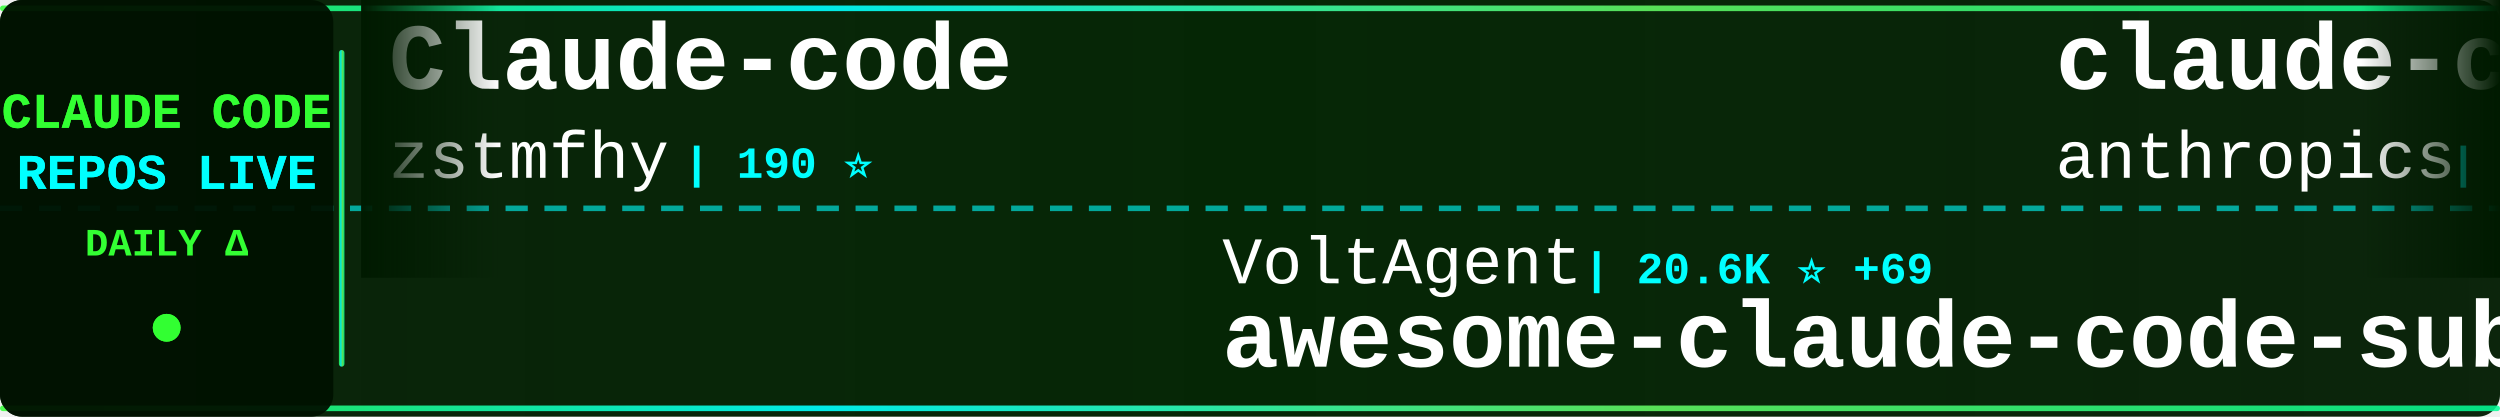
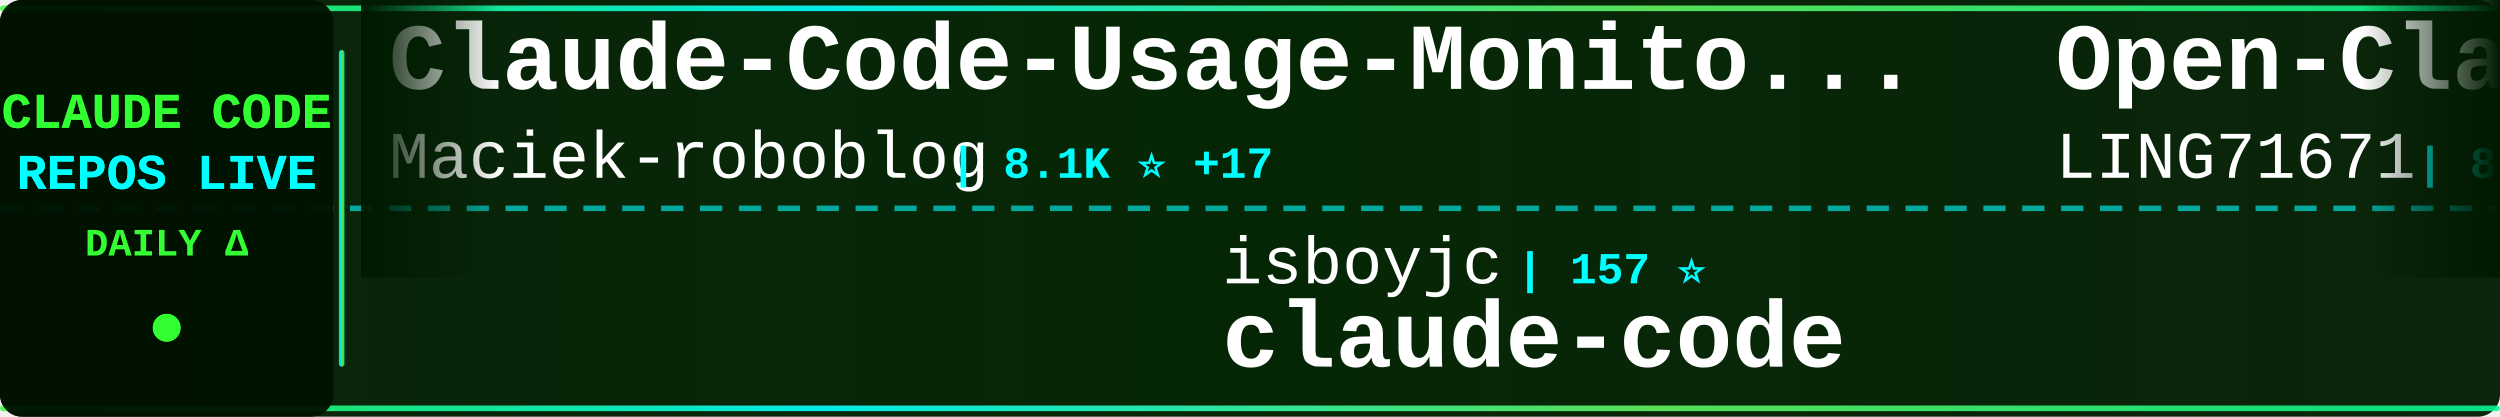
<svg xmlns="http://www.w3.org/2000/svg" width="900" height="150">
  <defs>
    <linearGradient id="tickerBg" x1="0%" y1="0%" x2="100%" y2="0%">
      <stop offset="0%" style="stop-color:#001a00;stop-opacity:0.95" />
      <stop offset="50%" style="stop-color:#002200;stop-opacity:0.98" />
      <stop offset="100%" style="stop-color:#001a00;stop-opacity:0.95" />
    </linearGradient>
    <linearGradient id="borderGrad" x1="0%" y1="0%" x2="100%" y2="0%">
      <stop offset="0%" style="stop-color:#33ff33;stop-opacity:0.85">
        <animate attributeName="stop-opacity" values="0.85;1;0.85" dur="2s" repeatCount="indefinite" />
      </stop>
      <stop offset="33%" style="stop-color:#00ffff;stop-opacity:0.9">
        <animate attributeName="stop-opacity" values="0.9;1;0.9" dur="2.2s" repeatCount="indefinite" />
      </stop>
      <stop offset="66%" style="stop-color:#66ff66;stop-opacity:0.85">
        <animate attributeName="stop-opacity" values="0.85;1;0.85" dur="1.8s" repeatCount="indefinite" />
      </stop>
      <stop offset="100%" style="stop-color:#00ff99;stop-opacity:0.85">
        <animate attributeName="stop-opacity" values="0.85;1;0.85" dur="2s" repeatCount="indefinite" />
      </stop>
    </linearGradient>
    <filter id="textGlow">
      <feGaussianBlur stdDeviation="0.1" result="coloredBlur" />
      <feMerge>
        <feMergeNode in="coloredBlur" />
        <feMergeNode in="SourceGraphic" />
      </feMerge>
    </filter>
    <filter id="metricGlow">
      <feGaussianBlur stdDeviation="0.2" result="coloredBlur" />
      <feMerge>
        <feMergeNode in="coloredBlur" />
        <feMergeNode in="SourceGraphic" />
      </feMerge>
    </filter>
    <linearGradient id="leftFade" x1="0%" y1="0%" x2="100%" y2="0%">
      <stop offset="0%" style="stop-color:#001a00;stop-opacity:1" />
      <stop offset="100%" style="stop-color:#001a00;stop-opacity:0" />
    </linearGradient>
    <linearGradient id="rightFade" x1="0%" y1="0%" x2="100%" y2="0%">
      <stop offset="0%" style="stop-color:#001a00;stop-opacity:0" />
      <stop offset="100%" style="stop-color:#001a00;stop-opacity:1" />
    </linearGradient>
  </defs>
  <rect width="900" height="150" fill="url(#tickerBg)" rx="8" />
  <rect x="0" y="2" width="900" height="2" fill="url(#borderGrad)" rx="1" />
  <rect x="0" y="146" width="900" height="2" fill="url(#borderGrad)" rx="1" />
  <line x1="0" y1="75" x2="900" y2="75" stroke="#00ffff" stroke-width="2" stroke-dasharray="8 6" opacity="0.6" />
  <rect x="0" y="0" width="120" height="150" fill="#001100" opacity="0.95" rx="8" />
  <text x="60" y="46" font-family="'Courier New', monospace" font-size="18" font-weight="bold" fill="#33ff33" text-anchor="middle" filter="url(#textGlow)">
    CLAUDE CODE
  </text>
  <text x="60" y="68" font-family="'Courier New', monospace" font-size="18" font-weight="bold" fill="#00ffff" text-anchor="middle" filter="url(#textGlow)">
    REPOS LIVE
  </text>
  <text x="60" y="92" font-family="'Courier New', monospace" font-size="14" font-weight="bold" fill="#33ff33" text-anchor="middle">
    DAILY Δ
  </text>
  <circle cx="60" cy="118" r="5" fill="#33ff33" filter="url(#metricGlow)">
    <animate attributeName="r" values="4;6;4" dur="1.5s" repeatCount="indefinite" />
    <animate attributeName="opacity" values="0.6;1;0.6" dur="1.5s" repeatCount="indefinite" />
  </circle>
  <rect x="122" y="18" width="2" height="114" fill="url(#borderGrad)" rx="1" />
  <clipPath id="tickerClip">
    <rect x="130" y="0" width="770" height="150" />
  </clipPath>
  <g clip-path="url(#tickerClip)">
    <g id="tickerItems">
      <animateTransform attributeName="transform" attributeType="XML" type="translate" from="0 0" to="-3000 0" dur="54s" repeatCount="indefinite" />
      <g transform="translate(0, 0)">
-         <text x="140" y="32" font-family="'Courier New', monospace" font-size="34" font-weight="bold" fill="#ffffff">Claude-code</text>
-         <text x="140" y="64" font-family="'Courier New', monospace" font-size="24" font-weight="normal" fill="#ffffff" opacity="1.0">zstmfhy</text>
-         <text x="246" y="64" font-family="'Courier New', monospace" font-size="16" font-weight="bold" fill="#00ffff"> | 190 ⭐</text>
+         <text x="140" y="32" font-family="'Courier New', monospace" font-size="34" font-weight="bold" fill="#ffffff">Claude-Code-Usage-Monito...</text>
+         <text x="140" y="64" font-family="'Courier New', monospace" font-size="24" font-weight="normal" fill="#ffffff" opacity="1.0">Maciek-roboblog</text>
+         <text x="342" y="64" font-family="'Courier New', monospace" font-size="16" font-weight="bold" fill="#00ffff"> | 8.1K ⭐ +17</text>
      </g>
      <g transform="translate(300, 0)">
-         <text x="140" y="102" font-family="'Courier New', monospace" font-size="24" font-weight="normal" fill="#ffffff" opacity="1.0">VoltAgent</text>
-         <text x="270" y="102" font-family="'Courier New', monospace" font-size="16" font-weight="bold" fill="#00ffff"> | 20.6K ⭐ +69</text>
-         <text x="140" y="132" font-family="'Courier New', monospace" font-size="34" font-weight="bold" fill="#ffffff">awesome-claude-code-suba...</text>
+         <text x="140" y="102" font-family="'Courier New', monospace" font-size="24" font-weight="normal" fill="#ffffff" opacity="1.0">isboyjc</text>
+         <text x="246" y="102" font-family="'Courier New', monospace" font-size="16" font-weight="bold" fill="#00ffff"> | 157 ⭐</text>
+         <text x="140" y="132" font-family="'Courier New', monospace" font-size="34" font-weight="bold" fill="#ffffff">claude-code</text>
      </g>
      <g transform="translate(600, 0)">
-         <text x="140" y="32" font-family="'Courier New', monospace" font-size="34" font-weight="bold" fill="#ffffff">claude-code</text>
-         <text x="140" y="64" font-family="'Courier New', monospace" font-size="24" font-weight="normal" fill="#ffffff" opacity="1.0">anthropics</text>
-         <text x="282" y="64" font-family="'Courier New', monospace" font-size="16" font-weight="bold" fill="#00ffff"> | 126.8K ⭐ +277</text>
+         <text x="140" y="32" font-family="'Courier New', monospace" font-size="34" font-weight="bold" fill="#ffffff">Open-ClaudeCode</text>
+         <text x="140" y="64" font-family="'Courier New', monospace" font-size="24" font-weight="normal" fill="#ffffff" opacity="1.0">LING71671</text>
+         <text x="270" y="64" font-family="'Courier New', monospace" font-size="16" font-weight="bold" fill="#00ffff"> | 865 ⭐ +2</text>
      </g>
      <g transform="translate(900, 0)">
-         <text x="140" y="102" font-family="'Courier New', monospace" font-size="24" font-weight="normal" fill="#ffffff" opacity="1.0">Yuyz0112</text>
-         <text x="258" y="102" font-family="'Courier New', monospace" font-size="16" font-weight="bold" fill="#00ffff"> | 2.4K ⭐ +1</text>
-         <text x="140" y="132" font-family="'Courier New', monospace" font-size="34" font-weight="bold" fill="#ffffff">claude-code-reverse</text>
+         <text x="140" y="102" font-family="'Courier New', monospace" font-size="24" font-weight="normal" fill="#ffffff" opacity="1.0">lowcortisolprogrammer</text>
+         <text x="414" y="102" font-family="'Courier New', monospace" font-size="16" font-weight="bold" fill="#00ffff"> | 172 ⭐ +1</text>
+         <text x="140" y="132" font-family="'Courier New', monospace" font-size="34" font-weight="bold" fill="#ffffff">claude-code</text>
      </g>
      <g transform="translate(1200, 0)">
-         <text x="140" y="32" font-family="'Courier New', monospace" font-size="34" font-weight="bold" fill="#ffffff">free-claude-code</text>
-         <text x="140" y="64" font-family="'Courier New', monospace" font-size="24" font-weight="normal" fill="#ffffff" opacity="1.0">Alishahryar1</text>
-         <text x="306" y="64" font-family="'Courier New', monospace" font-size="16" font-weight="bold" fill="#00ffff"> | 30.1K ⭐ +384</text>
+         <text x="140" y="32" font-family="'Courier New', monospace" font-size="34" font-weight="bold" fill="#ffffff">antigravity-awesome-skil...</text>
+         <text x="140" y="64" font-family="'Courier New', monospace" font-size="24" font-weight="normal" fill="#ffffff" opacity="1.0">sickn33</text>
+         <text x="246" y="64" font-family="'Courier New', monospace" font-size="16" font-weight="bold" fill="#00ffff"> | 38.9K ⭐ +136</text>
      </g>
      <g transform="translate(1500, 0)">
-         <text x="140" y="102" font-family="'Courier New', monospace" font-size="24" font-weight="normal" fill="#ffffff" opacity="1.0">tanbiralam</text>
-         <text x="282" y="102" font-family="'Courier New', monospace" font-size="16" font-weight="bold" fill="#00ffff"> | 1.8K ⭐ +11</text>
+         <text x="140" y="102" font-family="'Courier New', monospace" font-size="24" font-weight="normal" fill="#ffffff" opacity="1.0">davila7</text>
+         <text x="246" y="102" font-family="'Courier New', monospace" font-size="16" font-weight="bold" fill="#00ffff"> | 27.6K ⭐ +27</text>
+         <text x="140" y="132" font-family="'Courier New', monospace" font-size="34" font-weight="bold" fill="#ffffff">claude-code-templates</text>
+       </g>
+       <g transform="translate(1800, 0)">
+         <text x="140" y="32" font-family="'Courier New', monospace" font-size="34" font-weight="bold" fill="#ffffff">ralph-claude-code</text>
+         <text x="140" y="64" font-family="'Courier New', monospace" font-size="24" font-weight="normal" fill="#ffffff" opacity="1.0">frankbria</text>
+         <text x="270" y="64" font-family="'Courier New', monospace" font-size="16" font-weight="bold" fill="#00ffff"> | 9.2K ⭐ +11</text>
+       </g>
+       <g transform="translate(2100, 0)">
+         <text x="140" y="102" font-family="'Courier New', monospace" font-size="24" font-weight="normal" fill="#ffffff" opacity="1.0">Donchitos</text>
+         <text x="270" y="102" font-family="'Courier New', monospace" font-size="16" font-weight="bold" fill="#00ffff"> | 20.2K ⭐ +148</text>
+         <text x="140" y="132" font-family="'Courier New', monospace" font-size="34" font-weight="bold" fill="#ffffff">Claude-Code-Game-Studios</text>
+       </g>
+       <g transform="translate(2400, 0)">
+         <text x="140" y="32" font-family="'Courier New', monospace" font-size="34" font-weight="bold" fill="#ffffff">claude-code</text>
+         <text x="140" y="64" font-family="'Courier New', monospace" font-size="24" font-weight="normal" fill="#ffffff" opacity="1.0">codeaashu</text>
+         <text x="270" y="64" font-family="'Courier New', monospace" font-size="16" font-weight="bold" fill="#00ffff"> | 2.7K ⭐ +8</text>
+       </g>
+       <g transform="translate(2700, 0)">
+         <text x="140" y="102" font-family="'Courier New', monospace" font-size="24" font-weight="normal" fill="#ffffff" opacity="1.0">disler</text>
+         <text x="234" y="102" font-family="'Courier New', monospace" font-size="16" font-weight="bold" fill="#00ffff"> | 3.7K ⭐ +3</text>
+         <text x="140" y="132" font-family="'Courier New', monospace" font-size="34" font-weight="bold" fill="#ffffff">claude-code-hooks-master...</text>
+       </g>
+       <g transform="translate(3000, 0)">
+         <text x="140" y="32" font-family="'Courier New', monospace" font-size="34" font-weight="bold" fill="#ffffff">Claude-Code-Usage-Monito...</text>
+         <text x="140" y="64" font-family="'Courier New', monospace" font-size="24" font-weight="normal" fill="#ffffff" opacity="1.0">Maciek-roboblog</text>
+         <text x="342" y="64" font-family="'Courier New', monospace" font-size="16" font-weight="bold" fill="#00ffff"> | 8.1K ⭐ +17</text>
+       </g>
+       <g transform="translate(3300, 0)">
+         <text x="140" y="102" font-family="'Courier New', monospace" font-size="24" font-weight="normal" fill="#ffffff" opacity="1.0">isboyjc</text>
+         <text x="246" y="102" font-family="'Courier New', monospace" font-size="16" font-weight="bold" fill="#00ffff"> | 157 ⭐</text>
        <text x="140" y="132" font-family="'Courier New', monospace" font-size="34" font-weight="bold" fill="#ffffff">claude-code</text>
      </g>
-       <g transform="translate(1800, 0)">
-         <text x="140" y="32" font-family="'Courier New', monospace" font-size="34" font-weight="bold" fill="#ffffff">claude-code-ultimate-gui...</text>
-         <text x="140" y="64" font-family="'Courier New', monospace" font-size="24" font-weight="normal" fill="#ffffff" opacity="1.0">FlorianBruniaux</text>
-         <text x="342" y="64" font-family="'Courier New', monospace" font-size="16" font-weight="bold" fill="#00ffff"> | 4.5K ⭐ +21</text>
-       </g>
-       <g transform="translate(2100, 0)">
-         <text x="140" y="102" font-family="'Courier New', monospace" font-size="24" font-weight="normal" fill="#ffffff" opacity="1.0">KPR111</text>
-         <text x="234" y="102" font-family="'Courier New', monospace" font-size="16" font-weight="bold" fill="#00ffff"> | 18 ⭐ +1</text>
-         <text x="140" y="132" font-family="'Courier New', monospace" font-size="34" font-weight="bold" fill="#ffffff">Claude-Code</text>
-       </g>
-       <g transform="translate(2400, 0)">
-         <text x="140" y="32" font-family="'Courier New', monospace" font-size="34" font-weight="bold" fill="#ffffff">claude-code-prompts</text>
-         <text x="140" y="64" font-family="'Courier New', monospace" font-size="24" font-weight="normal" fill="#ffffff" opacity="1.0">repowise-dev</text>
-         <text x="306" y="64" font-family="'Courier New', monospace" font-size="16" font-weight="bold" fill="#00ffff"> | 1.1K ⭐ +1</text>
-       </g>
-       <g transform="translate(2700, 0)">
-         <text x="140" y="102" font-family="'Courier New', monospace" font-size="24" font-weight="normal" fill="#ffffff" opacity="1.0">davila7</text>
-         <text x="246" y="102" font-family="'Courier New', monospace" font-size="16" font-weight="bold" fill="#00ffff"> | 27.6K ⭐ +28</text>
-         <text x="140" y="132" font-family="'Courier New', monospace" font-size="34" font-weight="bold" fill="#ffffff">claude-code-templates</text>
-       </g>
-       <g transform="translate(3000, 0)">
-         <text x="140" y="32" font-family="'Courier New', monospace" font-size="34" font-weight="bold" fill="#ffffff">Claude-code</text>
-         <text x="140" y="64" font-family="'Courier New', monospace" font-size="24" font-weight="normal" fill="#ffffff" opacity="1.0">zstmfhy</text>
-         <text x="246" y="64" font-family="'Courier New', monospace" font-size="16" font-weight="bold" fill="#00ffff"> | 190 ⭐</text>
-       </g>
-       <g transform="translate(3300, 0)">
-         <text x="140" y="102" font-family="'Courier New', monospace" font-size="24" font-weight="normal" fill="#ffffff" opacity="1.0">VoltAgent</text>
-         <text x="270" y="102" font-family="'Courier New', monospace" font-size="16" font-weight="bold" fill="#00ffff"> | 20.6K ⭐ +69</text>
-         <text x="140" y="132" font-family="'Courier New', monospace" font-size="34" font-weight="bold" fill="#ffffff">awesome-claude-code-suba...</text>
-       </g>
      <g transform="translate(3600, 0)">
-         <text x="140" y="32" font-family="'Courier New', monospace" font-size="34" font-weight="bold" fill="#ffffff">claude-code</text>
-         <text x="140" y="64" font-family="'Courier New', monospace" font-size="24" font-weight="normal" fill="#ffffff" opacity="1.0">anthropics</text>
-         <text x="282" y="64" font-family="'Courier New', monospace" font-size="16" font-weight="bold" fill="#00ffff"> | 126.8K ⭐ +277</text>
+         <text x="140" y="32" font-family="'Courier New', monospace" font-size="34" font-weight="bold" fill="#ffffff">Open-ClaudeCode</text>
+         <text x="140" y="64" font-family="'Courier New', monospace" font-size="24" font-weight="normal" fill="#ffffff" opacity="1.0">LING71671</text>
+         <text x="270" y="64" font-family="'Courier New', monospace" font-size="16" font-weight="bold" fill="#00ffff"> | 865 ⭐ +2</text>
      </g>
      <g transform="translate(3900, 0)">
-         <text x="140" y="102" font-family="'Courier New', monospace" font-size="24" font-weight="normal" fill="#ffffff" opacity="1.0">Yuyz0112</text>
-         <text x="258" y="102" font-family="'Courier New', monospace" font-size="16" font-weight="bold" fill="#00ffff"> | 2.4K ⭐ +1</text>
-         <text x="140" y="132" font-family="'Courier New', monospace" font-size="34" font-weight="bold" fill="#ffffff">claude-code-reverse</text>
+         <text x="140" y="102" font-family="'Courier New', monospace" font-size="24" font-weight="normal" fill="#ffffff" opacity="1.0">lowcortisolprogrammer</text>
+         <text x="414" y="102" font-family="'Courier New', monospace" font-size="16" font-weight="bold" fill="#00ffff"> | 172 ⭐ +1</text>
+         <text x="140" y="132" font-family="'Courier New', monospace" font-size="34" font-weight="bold" fill="#ffffff">claude-code</text>
      </g>
    </g>
  </g>
  <rect x="130" y="0" width="50" height="100" fill="url(#leftFade)" />
  <rect x="850" y="0" width="50" height="100" fill="url(#rightFade)" />
</svg>
